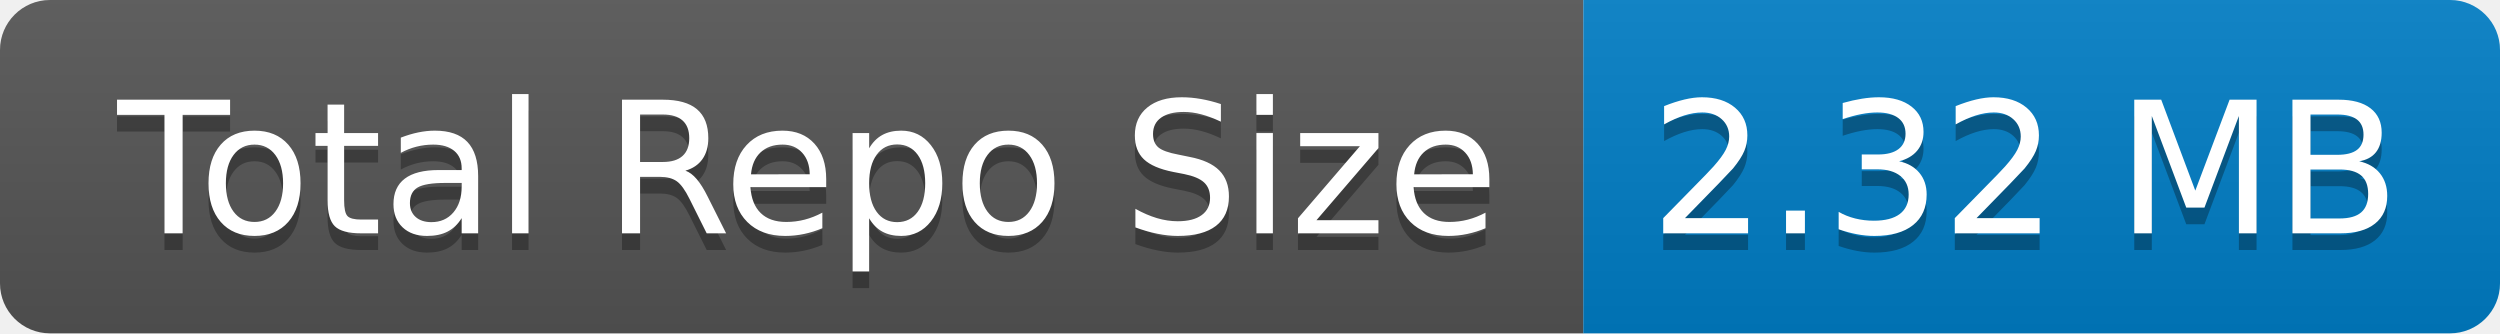
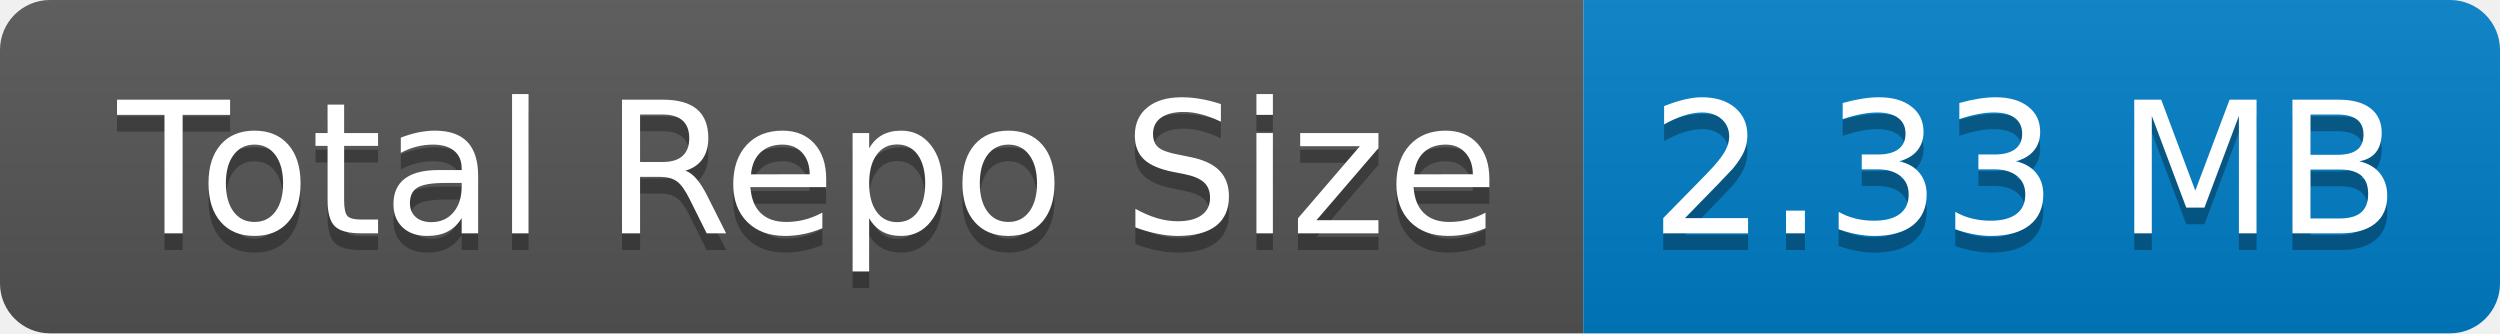
- <svg xmlns="http://www.w3.org/2000/svg" width="150" height="20" role="img" aria-label="Total Repo Size: 2.32 MB">
+ <svg xmlns="http://www.w3.org/2000/svg" width="150" height="20" role="img" aria-label="Total Repo Size: 2.33 MB">
  <linearGradient id="s" x2="0" y2="100%">
    <stop offset="0" stop-color="#bbb" stop-opacity=".1" />
    <stop offset="1" stop-opacity=".1" />
  </linearGradient>
  <clipPath id="r">
    <rect width="150" height="20" rx="3" fill="#fff" />
  </clipPath>
  <g clip-path="url(#r)">
    <rect width="95" height="20" fill="#555" />
    <rect x="95" width="55" height="20" fill="#007ec6" />
    <rect width="150" height="20" fill="url(#s)" />
  </g>
  <g fill="#fff" text-anchor="middle" font-family="Verdana,Geneva,DejaVu Sans,sans-serif" text-rendering="geometricPrecision" font-size="110">
    <text aria-hidden="true" x="485" y="150" fill="#010101" fill-opacity=".3" transform="scale(.1)" textLength="850">Total Repo Size</text>
    <text x="485" y="140" transform="scale(.1)" fill="#fff" textLength="850">Total Repo Size</text>
-     <text aria-hidden="true" x="1215" y="150" fill="#010101" fill-opacity=".3" transform="scale(.1)" textLength="450">2.32 MB</text>
-     <text x="1215" y="140" transform="scale(.1)" fill="#fff" textLength="450">2.32 MB</text>
+     <text aria-hidden="true" x="1215" y="150" fill="#010101" fill-opacity=".3" transform="scale(.1)" textLength="450">2.33 MB</text>
+     <text x="1215" y="140" transform="scale(.1)" fill="#fff" textLength="450">2.33 MB</text>
  </g>
</svg>
